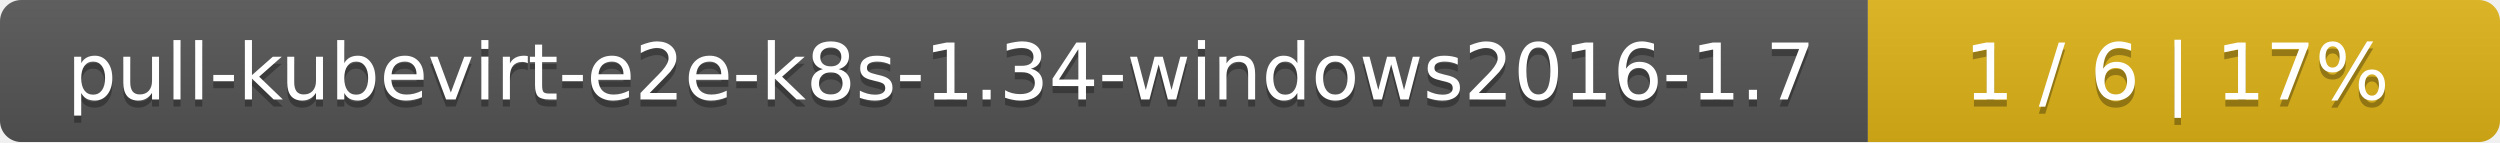
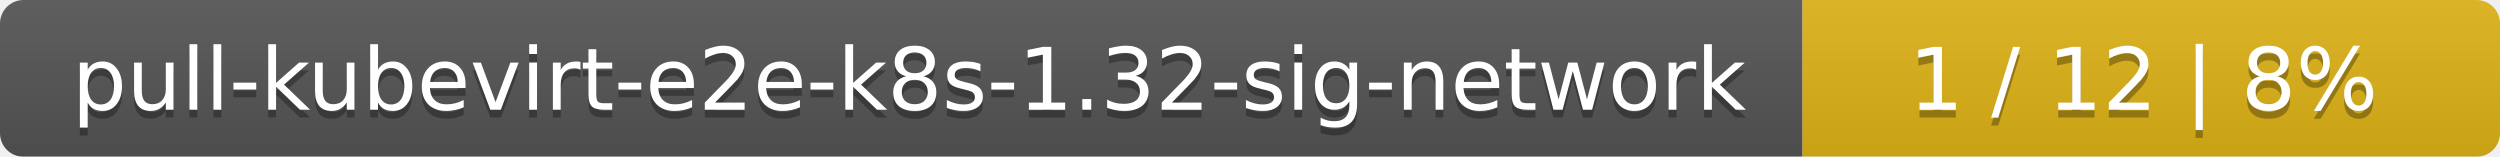
- <svg xmlns="http://www.w3.org/2000/svg" width="352" height="20">
+ <svg xmlns="http://www.w3.org/2000/svg" width="319" height="20">
  <linearGradient id="smooth" x2="0" y2="100%">
    <stop offset="0" stop-color="#bbb" stop-opacity=".1" />
    <stop offset="1" stop-opacity=".1" />
  </linearGradient>
  <mask id="round">
-     <rect width="352" height="20" rx="3" fill="#fff" />
+     <rect width="319" height="20" rx="3" fill="#fff" />
  </mask>
  <g mask="url(#round)">
-     <rect width="263" height="20" fill="#555" />
-     <rect x="263" width="89" height="20" fill="#dfb317" />
-     <rect width="352" height="20" fill="url(#smooth)" />
+     <rect width="230" height="20" fill="#555" />
+     <rect x="230" width="89" height="20" fill="#dfb317" />
+     <rect width="319" height="20" fill="url(#smooth)" />
  </g>
  <g fill="#fff" text-anchor="middle" font-family="DejaVu Sans,Verdana,Geneva,sans-serif" font-size="11">
-     <text x="132.5" y="15" fill="#010101" fill-opacity=".3">pull-kubevirt-e2e-k8s-1.34-windows2016-1.7</text>
-     <text x="132.5" y="14">pull-kubevirt-e2e-k8s-1.34-windows2016-1.7</text>
-     <text x="306.5" y="15" fill="#010101" fill-opacity=".3">1 / 6    |    17%</text>
-     <text x="306.5" y="14">1 / 6    |    17%</text>
+     <text x="116" y="15" fill="#010101" fill-opacity=".3">pull-kubevirt-e2e-k8s-1.32-sig-network</text>
+     <text x="116" y="14">pull-kubevirt-e2e-k8s-1.32-sig-network</text>
+     <text x="273.5" y="15" fill="#010101" fill-opacity=".3">1 / 12    |    8%</text>
+     <text x="273.5" y="14">1 / 12    |    8%</text>
  </g>
</svg>
